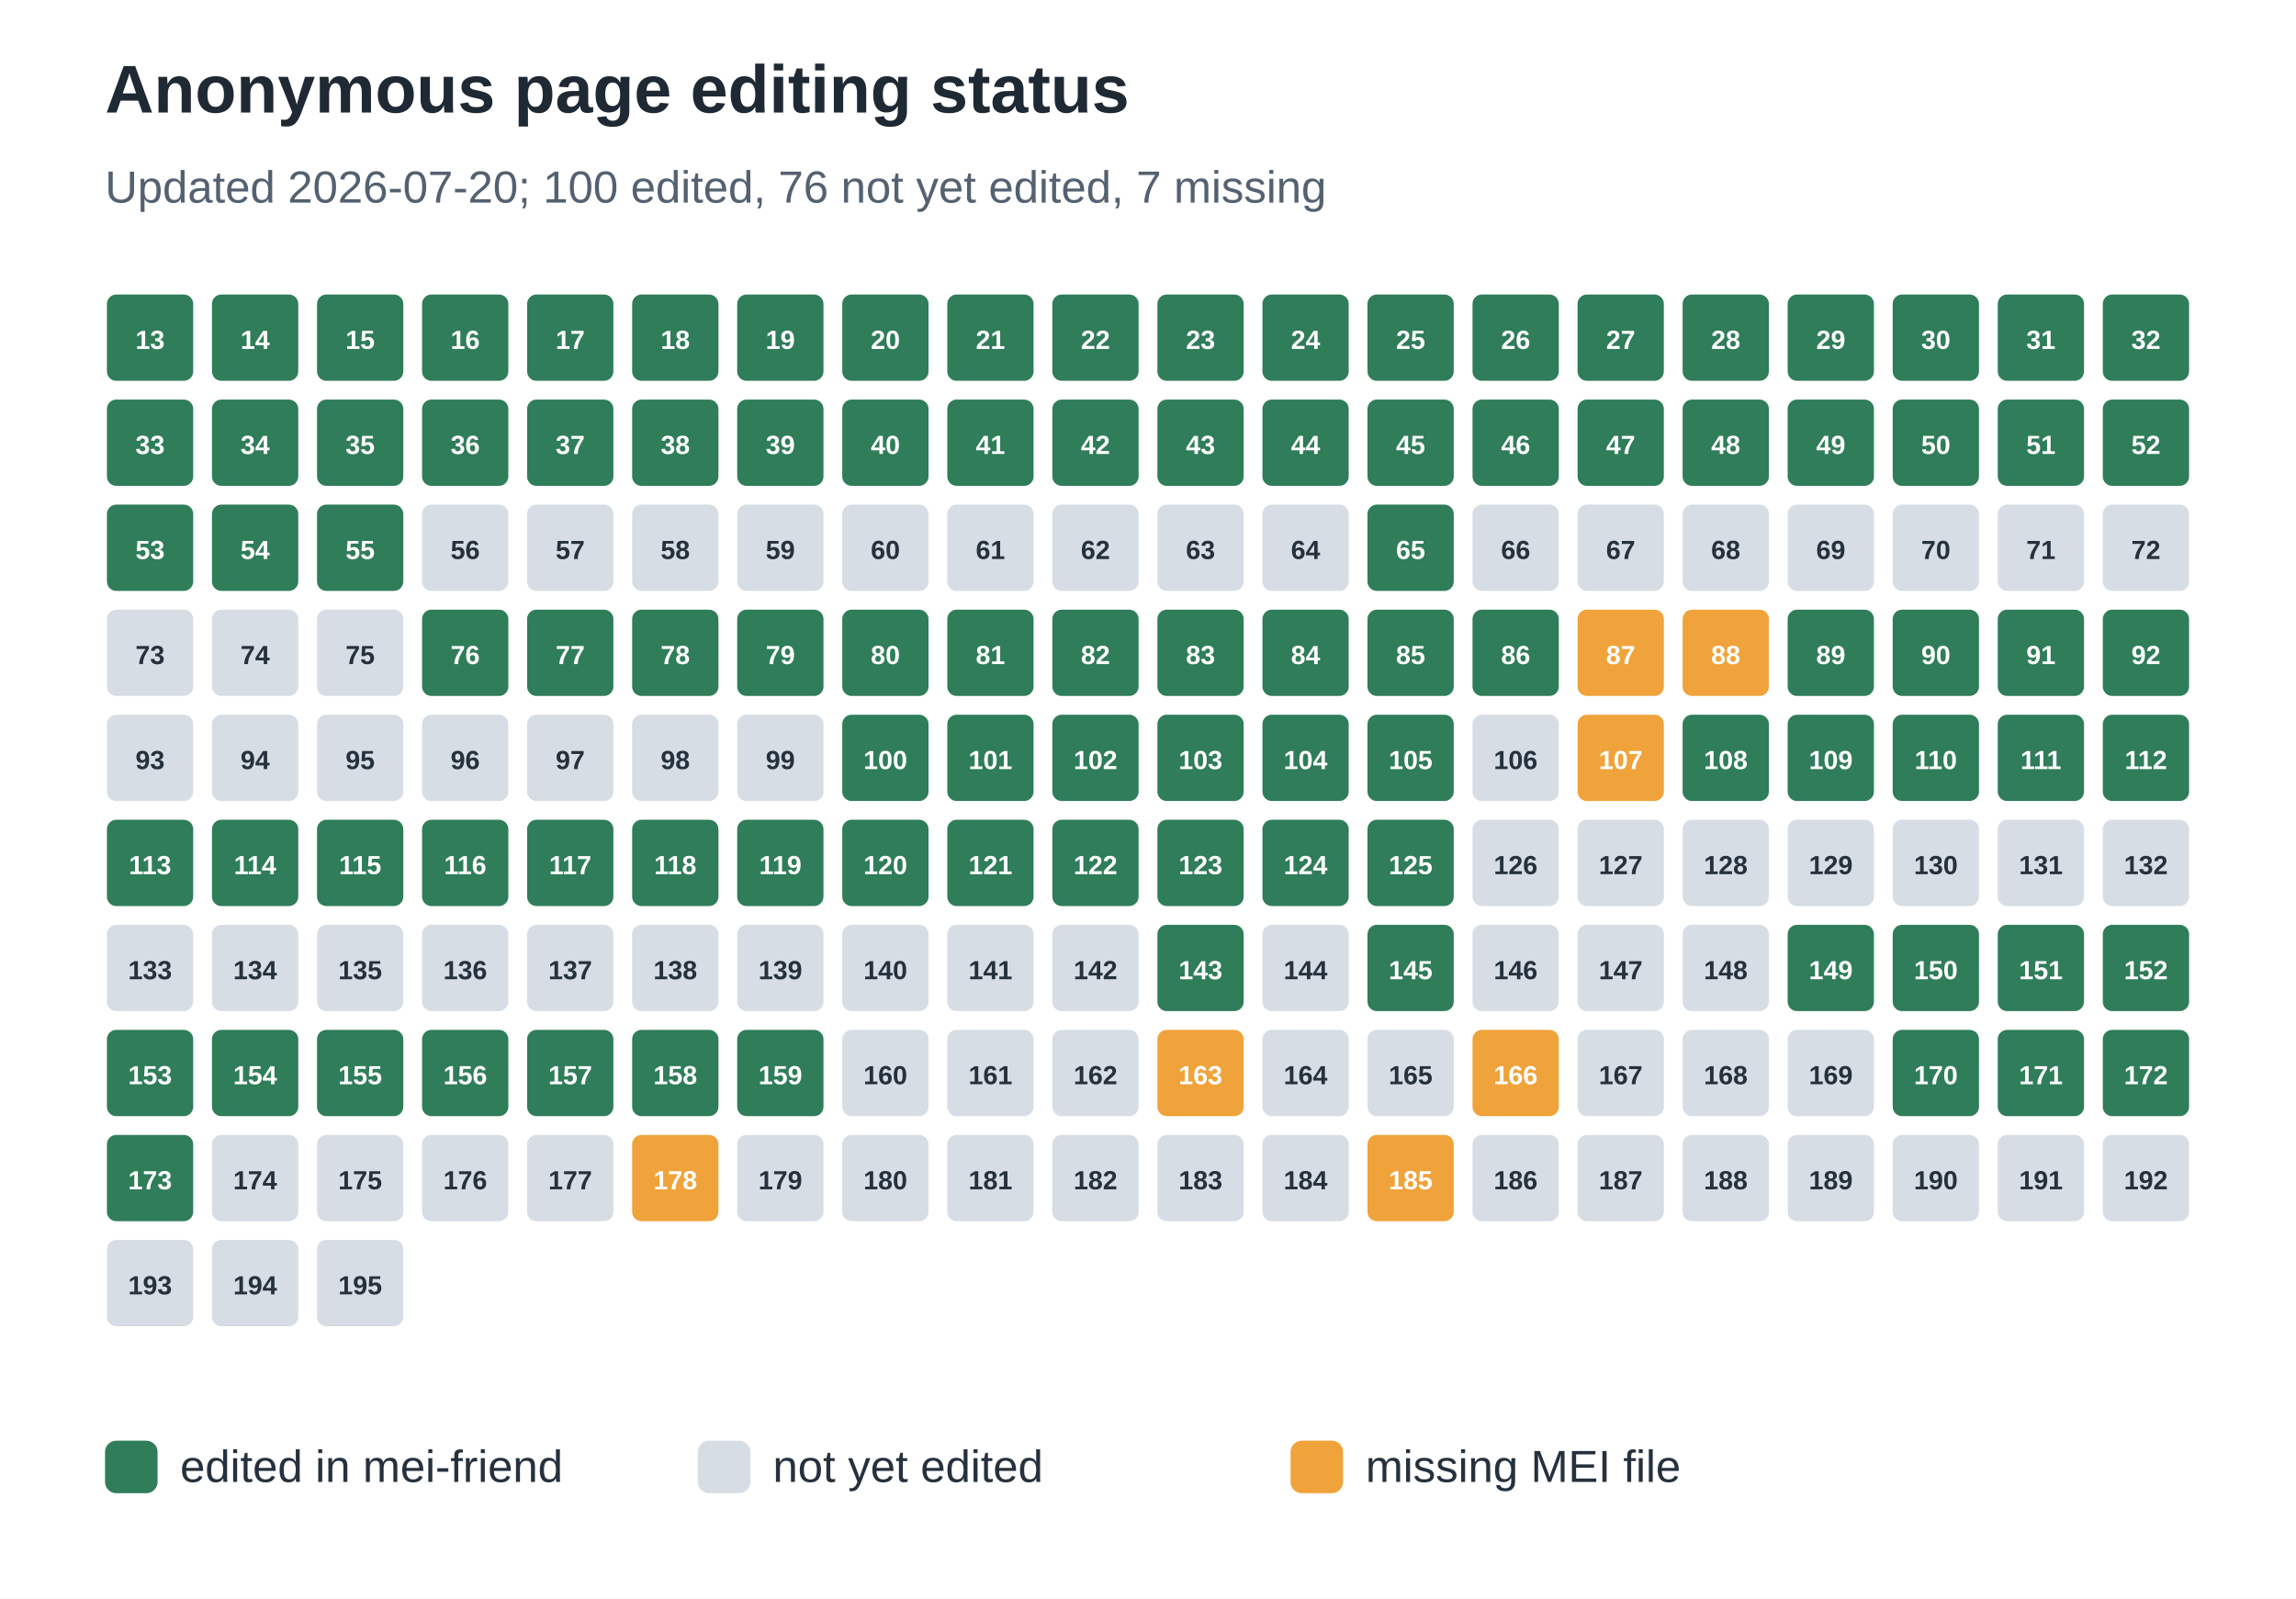
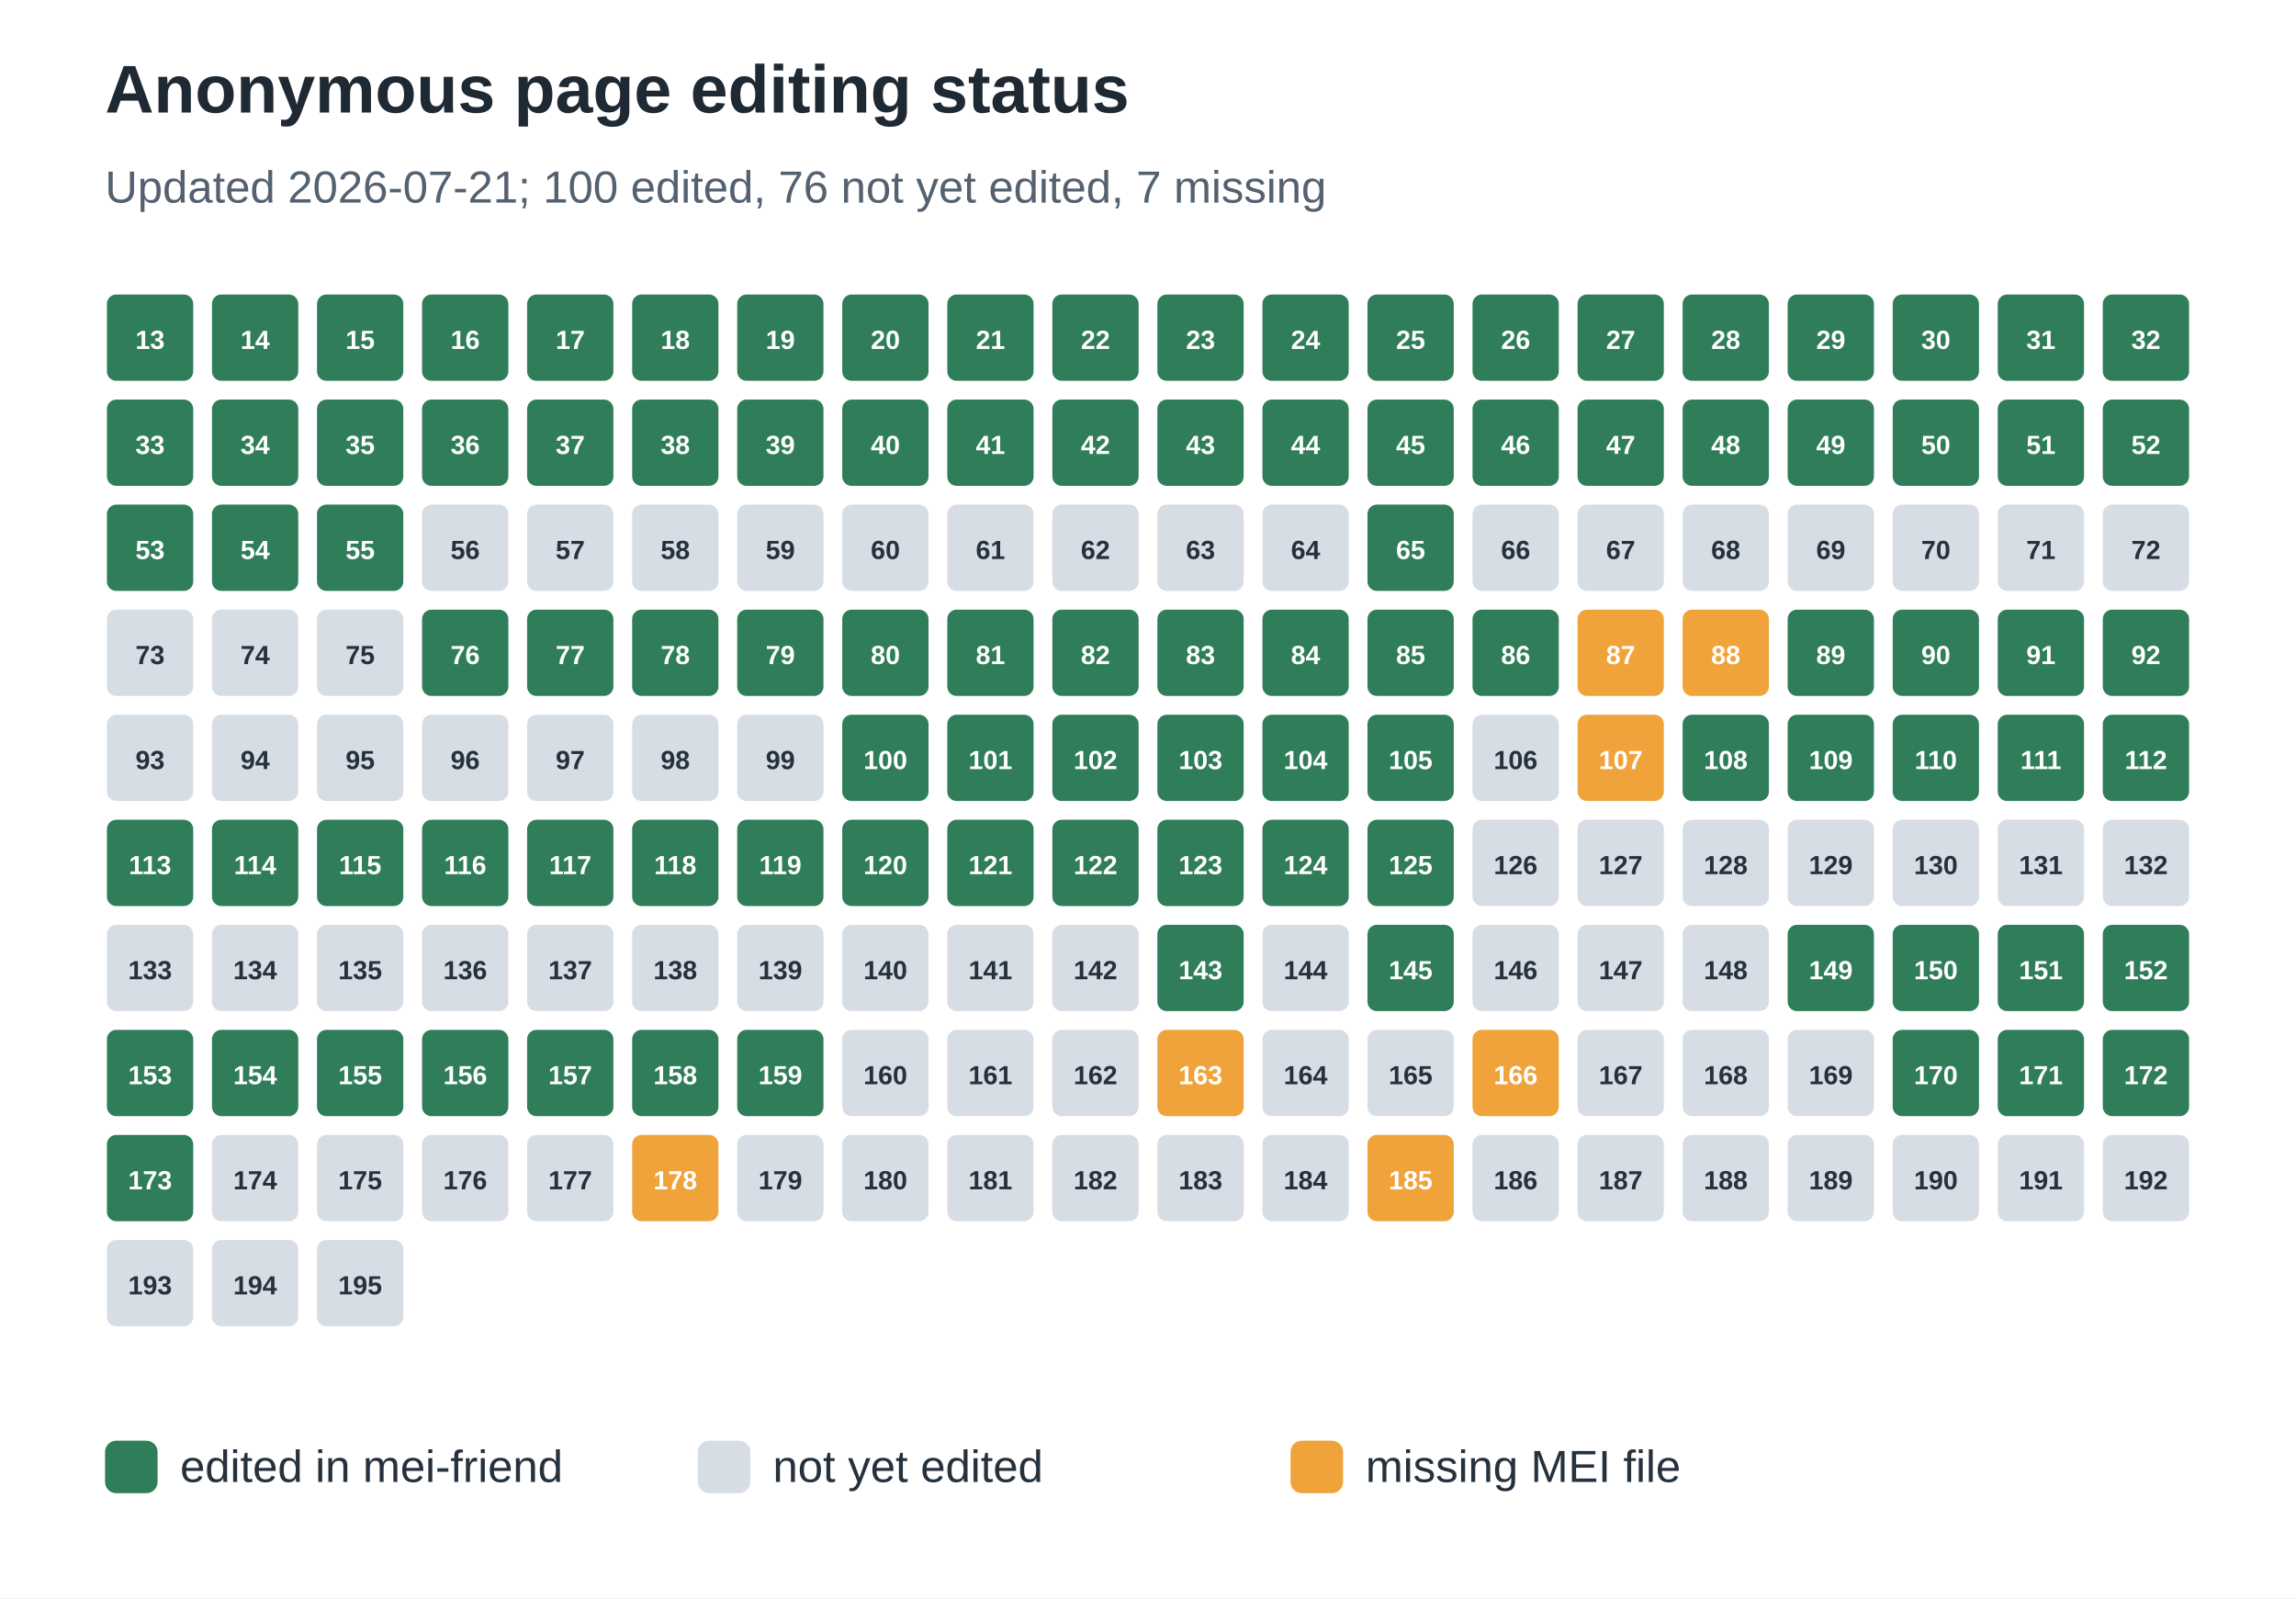
<svg xmlns="http://www.w3.org/2000/svg" width="612" height="426" viewBox="0 0 612 426" role="img" aria-labelledby="title desc">
  <rect width="100%" height="100%" fill="#ffffff" />
  <text x="28" y="30" font-family="Arial, sans-serif" font-size="18" font-weight="700" fill="#1f2933">Anonymous page editing status</text>
-   <text x="28" y="54" font-family="Arial, sans-serif" font-size="12" fill="#536170">Updated 2026-07-20; 100 edited, 76 not yet edited, 7 missing</text>
+   <text x="28" y="54" font-family="Arial, sans-serif" font-size="12" fill="#536170">Updated 2026-07-21; 100 edited, 76 not yet edited, 7 missing</text>
  <rect x="28" y="78" width="24" height="24" rx="3" fill="#2f7d59" stroke="#ffffff" stroke-width="1" />
  <text x="40.0" y="93" text-anchor="middle" font-family="Arial, sans-serif" font-size="7" font-weight="700" fill="#ffffff">13</text>
  <rect x="56" y="78" width="24" height="24" rx="3" fill="#2f7d59" stroke="#ffffff" stroke-width="1" />
  <text x="68.0" y="93" text-anchor="middle" font-family="Arial, sans-serif" font-size="7" font-weight="700" fill="#ffffff">14</text>
  <rect x="84" y="78" width="24" height="24" rx="3" fill="#2f7d59" stroke="#ffffff" stroke-width="1" />
  <text x="96.0" y="93" text-anchor="middle" font-family="Arial, sans-serif" font-size="7" font-weight="700" fill="#ffffff">15</text>
  <rect x="112" y="78" width="24" height="24" rx="3" fill="#2f7d59" stroke="#ffffff" stroke-width="1" />
  <text x="124.0" y="93" text-anchor="middle" font-family="Arial, sans-serif" font-size="7" font-weight="700" fill="#ffffff">16</text>
  <rect x="140" y="78" width="24" height="24" rx="3" fill="#2f7d59" stroke="#ffffff" stroke-width="1" />
  <text x="152.0" y="93" text-anchor="middle" font-family="Arial, sans-serif" font-size="7" font-weight="700" fill="#ffffff">17</text>
  <rect x="168" y="78" width="24" height="24" rx="3" fill="#2f7d59" stroke="#ffffff" stroke-width="1" />
  <text x="180.0" y="93" text-anchor="middle" font-family="Arial, sans-serif" font-size="7" font-weight="700" fill="#ffffff">18</text>
  <rect x="196" y="78" width="24" height="24" rx="3" fill="#2f7d59" stroke="#ffffff" stroke-width="1" />
  <text x="208.0" y="93" text-anchor="middle" font-family="Arial, sans-serif" font-size="7" font-weight="700" fill="#ffffff">19</text>
  <rect x="224" y="78" width="24" height="24" rx="3" fill="#2f7d59" stroke="#ffffff" stroke-width="1" />
  <text x="236.0" y="93" text-anchor="middle" font-family="Arial, sans-serif" font-size="7" font-weight="700" fill="#ffffff">20</text>
  <rect x="252" y="78" width="24" height="24" rx="3" fill="#2f7d59" stroke="#ffffff" stroke-width="1" />
  <text x="264.0" y="93" text-anchor="middle" font-family="Arial, sans-serif" font-size="7" font-weight="700" fill="#ffffff">21</text>
  <rect x="280" y="78" width="24" height="24" rx="3" fill="#2f7d59" stroke="#ffffff" stroke-width="1" />
  <text x="292.0" y="93" text-anchor="middle" font-family="Arial, sans-serif" font-size="7" font-weight="700" fill="#ffffff">22</text>
  <rect x="308" y="78" width="24" height="24" rx="3" fill="#2f7d59" stroke="#ffffff" stroke-width="1" />
  <text x="320.0" y="93" text-anchor="middle" font-family="Arial, sans-serif" font-size="7" font-weight="700" fill="#ffffff">23</text>
  <rect x="336" y="78" width="24" height="24" rx="3" fill="#2f7d59" stroke="#ffffff" stroke-width="1" />
  <text x="348.0" y="93" text-anchor="middle" font-family="Arial, sans-serif" font-size="7" font-weight="700" fill="#ffffff">24</text>
  <rect x="364" y="78" width="24" height="24" rx="3" fill="#2f7d59" stroke="#ffffff" stroke-width="1" />
  <text x="376.0" y="93" text-anchor="middle" font-family="Arial, sans-serif" font-size="7" font-weight="700" fill="#ffffff">25</text>
  <rect x="392" y="78" width="24" height="24" rx="3" fill="#2f7d59" stroke="#ffffff" stroke-width="1" />
  <text x="404.0" y="93" text-anchor="middle" font-family="Arial, sans-serif" font-size="7" font-weight="700" fill="#ffffff">26</text>
  <rect x="420" y="78" width="24" height="24" rx="3" fill="#2f7d59" stroke="#ffffff" stroke-width="1" />
  <text x="432.0" y="93" text-anchor="middle" font-family="Arial, sans-serif" font-size="7" font-weight="700" fill="#ffffff">27</text>
  <rect x="448" y="78" width="24" height="24" rx="3" fill="#2f7d59" stroke="#ffffff" stroke-width="1" />
  <text x="460.0" y="93" text-anchor="middle" font-family="Arial, sans-serif" font-size="7" font-weight="700" fill="#ffffff">28</text>
  <rect x="476" y="78" width="24" height="24" rx="3" fill="#2f7d59" stroke="#ffffff" stroke-width="1" />
  <text x="488.0" y="93" text-anchor="middle" font-family="Arial, sans-serif" font-size="7" font-weight="700" fill="#ffffff">29</text>
  <rect x="504" y="78" width="24" height="24" rx="3" fill="#2f7d59" stroke="#ffffff" stroke-width="1" />
  <text x="516.0" y="93" text-anchor="middle" font-family="Arial, sans-serif" font-size="7" font-weight="700" fill="#ffffff">30</text>
  <rect x="532" y="78" width="24" height="24" rx="3" fill="#2f7d59" stroke="#ffffff" stroke-width="1" />
  <text x="544.0" y="93" text-anchor="middle" font-family="Arial, sans-serif" font-size="7" font-weight="700" fill="#ffffff">31</text>
  <rect x="560" y="78" width="24" height="24" rx="3" fill="#2f7d59" stroke="#ffffff" stroke-width="1" />
  <text x="572.0" y="93" text-anchor="middle" font-family="Arial, sans-serif" font-size="7" font-weight="700" fill="#ffffff">32</text>
  <rect x="28" y="106" width="24" height="24" rx="3" fill="#2f7d59" stroke="#ffffff" stroke-width="1" />
  <text x="40.0" y="121" text-anchor="middle" font-family="Arial, sans-serif" font-size="7" font-weight="700" fill="#ffffff">33</text>
  <rect x="56" y="106" width="24" height="24" rx="3" fill="#2f7d59" stroke="#ffffff" stroke-width="1" />
  <text x="68.0" y="121" text-anchor="middle" font-family="Arial, sans-serif" font-size="7" font-weight="700" fill="#ffffff">34</text>
  <rect x="84" y="106" width="24" height="24" rx="3" fill="#2f7d59" stroke="#ffffff" stroke-width="1" />
  <text x="96.0" y="121" text-anchor="middle" font-family="Arial, sans-serif" font-size="7" font-weight="700" fill="#ffffff">35</text>
  <rect x="112" y="106" width="24" height="24" rx="3" fill="#2f7d59" stroke="#ffffff" stroke-width="1" />
  <text x="124.0" y="121" text-anchor="middle" font-family="Arial, sans-serif" font-size="7" font-weight="700" fill="#ffffff">36</text>
  <rect x="140" y="106" width="24" height="24" rx="3" fill="#2f7d59" stroke="#ffffff" stroke-width="1" />
  <text x="152.0" y="121" text-anchor="middle" font-family="Arial, sans-serif" font-size="7" font-weight="700" fill="#ffffff">37</text>
  <rect x="168" y="106" width="24" height="24" rx="3" fill="#2f7d59" stroke="#ffffff" stroke-width="1" />
  <text x="180.0" y="121" text-anchor="middle" font-family="Arial, sans-serif" font-size="7" font-weight="700" fill="#ffffff">38</text>
  <rect x="196" y="106" width="24" height="24" rx="3" fill="#2f7d59" stroke="#ffffff" stroke-width="1" />
  <text x="208.0" y="121" text-anchor="middle" font-family="Arial, sans-serif" font-size="7" font-weight="700" fill="#ffffff">39</text>
  <rect x="224" y="106" width="24" height="24" rx="3" fill="#2f7d59" stroke="#ffffff" stroke-width="1" />
  <text x="236.0" y="121" text-anchor="middle" font-family="Arial, sans-serif" font-size="7" font-weight="700" fill="#ffffff">40</text>
  <rect x="252" y="106" width="24" height="24" rx="3" fill="#2f7d59" stroke="#ffffff" stroke-width="1" />
  <text x="264.0" y="121" text-anchor="middle" font-family="Arial, sans-serif" font-size="7" font-weight="700" fill="#ffffff">41</text>
  <rect x="280" y="106" width="24" height="24" rx="3" fill="#2f7d59" stroke="#ffffff" stroke-width="1" />
  <text x="292.0" y="121" text-anchor="middle" font-family="Arial, sans-serif" font-size="7" font-weight="700" fill="#ffffff">42</text>
  <rect x="308" y="106" width="24" height="24" rx="3" fill="#2f7d59" stroke="#ffffff" stroke-width="1" />
  <text x="320.0" y="121" text-anchor="middle" font-family="Arial, sans-serif" font-size="7" font-weight="700" fill="#ffffff">43</text>
  <rect x="336" y="106" width="24" height="24" rx="3" fill="#2f7d59" stroke="#ffffff" stroke-width="1" />
  <text x="348.0" y="121" text-anchor="middle" font-family="Arial, sans-serif" font-size="7" font-weight="700" fill="#ffffff">44</text>
  <rect x="364" y="106" width="24" height="24" rx="3" fill="#2f7d59" stroke="#ffffff" stroke-width="1" />
  <text x="376.0" y="121" text-anchor="middle" font-family="Arial, sans-serif" font-size="7" font-weight="700" fill="#ffffff">45</text>
  <rect x="392" y="106" width="24" height="24" rx="3" fill="#2f7d59" stroke="#ffffff" stroke-width="1" />
  <text x="404.0" y="121" text-anchor="middle" font-family="Arial, sans-serif" font-size="7" font-weight="700" fill="#ffffff">46</text>
  <rect x="420" y="106" width="24" height="24" rx="3" fill="#2f7d59" stroke="#ffffff" stroke-width="1" />
  <text x="432.0" y="121" text-anchor="middle" font-family="Arial, sans-serif" font-size="7" font-weight="700" fill="#ffffff">47</text>
  <rect x="448" y="106" width="24" height="24" rx="3" fill="#2f7d59" stroke="#ffffff" stroke-width="1" />
  <text x="460.0" y="121" text-anchor="middle" font-family="Arial, sans-serif" font-size="7" font-weight="700" fill="#ffffff">48</text>
  <rect x="476" y="106" width="24" height="24" rx="3" fill="#2f7d59" stroke="#ffffff" stroke-width="1" />
  <text x="488.0" y="121" text-anchor="middle" font-family="Arial, sans-serif" font-size="7" font-weight="700" fill="#ffffff">49</text>
  <rect x="504" y="106" width="24" height="24" rx="3" fill="#2f7d59" stroke="#ffffff" stroke-width="1" />
  <text x="516.0" y="121" text-anchor="middle" font-family="Arial, sans-serif" font-size="7" font-weight="700" fill="#ffffff">50</text>
  <rect x="532" y="106" width="24" height="24" rx="3" fill="#2f7d59" stroke="#ffffff" stroke-width="1" />
  <text x="544.0" y="121" text-anchor="middle" font-family="Arial, sans-serif" font-size="7" font-weight="700" fill="#ffffff">51</text>
  <rect x="560" y="106" width="24" height="24" rx="3" fill="#2f7d59" stroke="#ffffff" stroke-width="1" />
  <text x="572.0" y="121" text-anchor="middle" font-family="Arial, sans-serif" font-size="7" font-weight="700" fill="#ffffff">52</text>
  <rect x="28" y="134" width="24" height="24" rx="3" fill="#2f7d59" stroke="#ffffff" stroke-width="1" />
  <text x="40.0" y="149" text-anchor="middle" font-family="Arial, sans-serif" font-size="7" font-weight="700" fill="#ffffff">53</text>
  <rect x="56" y="134" width="24" height="24" rx="3" fill="#2f7d59" stroke="#ffffff" stroke-width="1" />
  <text x="68.0" y="149" text-anchor="middle" font-family="Arial, sans-serif" font-size="7" font-weight="700" fill="#ffffff">54</text>
  <rect x="84" y="134" width="24" height="24" rx="3" fill="#2f7d59" stroke="#ffffff" stroke-width="1" />
  <text x="96.0" y="149" text-anchor="middle" font-family="Arial, sans-serif" font-size="7" font-weight="700" fill="#ffffff">55</text>
  <rect x="112" y="134" width="24" height="24" rx="3" fill="#d7dde5" stroke="#ffffff" stroke-width="1" />
  <text x="124.0" y="149" text-anchor="middle" font-family="Arial, sans-serif" font-size="7" font-weight="700" fill="#25313d">56</text>
  <rect x="140" y="134" width="24" height="24" rx="3" fill="#d7dde5" stroke="#ffffff" stroke-width="1" />
  <text x="152.0" y="149" text-anchor="middle" font-family="Arial, sans-serif" font-size="7" font-weight="700" fill="#25313d">57</text>
  <rect x="168" y="134" width="24" height="24" rx="3" fill="#d7dde5" stroke="#ffffff" stroke-width="1" />
  <text x="180.0" y="149" text-anchor="middle" font-family="Arial, sans-serif" font-size="7" font-weight="700" fill="#25313d">58</text>
  <rect x="196" y="134" width="24" height="24" rx="3" fill="#d7dde5" stroke="#ffffff" stroke-width="1" />
  <text x="208.0" y="149" text-anchor="middle" font-family="Arial, sans-serif" font-size="7" font-weight="700" fill="#25313d">59</text>
  <rect x="224" y="134" width="24" height="24" rx="3" fill="#d7dde5" stroke="#ffffff" stroke-width="1" />
  <text x="236.0" y="149" text-anchor="middle" font-family="Arial, sans-serif" font-size="7" font-weight="700" fill="#25313d">60</text>
  <rect x="252" y="134" width="24" height="24" rx="3" fill="#d7dde5" stroke="#ffffff" stroke-width="1" />
  <text x="264.0" y="149" text-anchor="middle" font-family="Arial, sans-serif" font-size="7" font-weight="700" fill="#25313d">61</text>
  <rect x="280" y="134" width="24" height="24" rx="3" fill="#d7dde5" stroke="#ffffff" stroke-width="1" />
  <text x="292.0" y="149" text-anchor="middle" font-family="Arial, sans-serif" font-size="7" font-weight="700" fill="#25313d">62</text>
  <rect x="308" y="134" width="24" height="24" rx="3" fill="#d7dde5" stroke="#ffffff" stroke-width="1" />
  <text x="320.0" y="149" text-anchor="middle" font-family="Arial, sans-serif" font-size="7" font-weight="700" fill="#25313d">63</text>
  <rect x="336" y="134" width="24" height="24" rx="3" fill="#d7dde5" stroke="#ffffff" stroke-width="1" />
  <text x="348.0" y="149" text-anchor="middle" font-family="Arial, sans-serif" font-size="7" font-weight="700" fill="#25313d">64</text>
  <rect x="364" y="134" width="24" height="24" rx="3" fill="#2f7d59" stroke="#ffffff" stroke-width="1" />
  <text x="376.0" y="149" text-anchor="middle" font-family="Arial, sans-serif" font-size="7" font-weight="700" fill="#ffffff">65</text>
  <rect x="392" y="134" width="24" height="24" rx="3" fill="#d7dde5" stroke="#ffffff" stroke-width="1" />
  <text x="404.0" y="149" text-anchor="middle" font-family="Arial, sans-serif" font-size="7" font-weight="700" fill="#25313d">66</text>
  <rect x="420" y="134" width="24" height="24" rx="3" fill="#d7dde5" stroke="#ffffff" stroke-width="1" />
  <text x="432.0" y="149" text-anchor="middle" font-family="Arial, sans-serif" font-size="7" font-weight="700" fill="#25313d">67</text>
  <rect x="448" y="134" width="24" height="24" rx="3" fill="#d7dde5" stroke="#ffffff" stroke-width="1" />
  <text x="460.0" y="149" text-anchor="middle" font-family="Arial, sans-serif" font-size="7" font-weight="700" fill="#25313d">68</text>
  <rect x="476" y="134" width="24" height="24" rx="3" fill="#d7dde5" stroke="#ffffff" stroke-width="1" />
  <text x="488.0" y="149" text-anchor="middle" font-family="Arial, sans-serif" font-size="7" font-weight="700" fill="#25313d">69</text>
  <rect x="504" y="134" width="24" height="24" rx="3" fill="#d7dde5" stroke="#ffffff" stroke-width="1" />
  <text x="516.0" y="149" text-anchor="middle" font-family="Arial, sans-serif" font-size="7" font-weight="700" fill="#25313d">70</text>
  <rect x="532" y="134" width="24" height="24" rx="3" fill="#d7dde5" stroke="#ffffff" stroke-width="1" />
  <text x="544.0" y="149" text-anchor="middle" font-family="Arial, sans-serif" font-size="7" font-weight="700" fill="#25313d">71</text>
  <rect x="560" y="134" width="24" height="24" rx="3" fill="#d7dde5" stroke="#ffffff" stroke-width="1" />
  <text x="572.0" y="149" text-anchor="middle" font-family="Arial, sans-serif" font-size="7" font-weight="700" fill="#25313d">72</text>
  <rect x="28" y="162" width="24" height="24" rx="3" fill="#d7dde5" stroke="#ffffff" stroke-width="1" />
  <text x="40.0" y="177" text-anchor="middle" font-family="Arial, sans-serif" font-size="7" font-weight="700" fill="#25313d">73</text>
  <rect x="56" y="162" width="24" height="24" rx="3" fill="#d7dde5" stroke="#ffffff" stroke-width="1" />
  <text x="68.0" y="177" text-anchor="middle" font-family="Arial, sans-serif" font-size="7" font-weight="700" fill="#25313d">74</text>
  <rect x="84" y="162" width="24" height="24" rx="3" fill="#d7dde5" stroke="#ffffff" stroke-width="1" />
  <text x="96.0" y="177" text-anchor="middle" font-family="Arial, sans-serif" font-size="7" font-weight="700" fill="#25313d">75</text>
  <rect x="112" y="162" width="24" height="24" rx="3" fill="#2f7d59" stroke="#ffffff" stroke-width="1" />
  <text x="124.0" y="177" text-anchor="middle" font-family="Arial, sans-serif" font-size="7" font-weight="700" fill="#ffffff">76</text>
  <rect x="140" y="162" width="24" height="24" rx="3" fill="#2f7d59" stroke="#ffffff" stroke-width="1" />
  <text x="152.0" y="177" text-anchor="middle" font-family="Arial, sans-serif" font-size="7" font-weight="700" fill="#ffffff">77</text>
  <rect x="168" y="162" width="24" height="24" rx="3" fill="#2f7d59" stroke="#ffffff" stroke-width="1" />
  <text x="180.0" y="177" text-anchor="middle" font-family="Arial, sans-serif" font-size="7" font-weight="700" fill="#ffffff">78</text>
  <rect x="196" y="162" width="24" height="24" rx="3" fill="#2f7d59" stroke="#ffffff" stroke-width="1" />
  <text x="208.0" y="177" text-anchor="middle" font-family="Arial, sans-serif" font-size="7" font-weight="700" fill="#ffffff">79</text>
  <rect x="224" y="162" width="24" height="24" rx="3" fill="#2f7d59" stroke="#ffffff" stroke-width="1" />
  <text x="236.0" y="177" text-anchor="middle" font-family="Arial, sans-serif" font-size="7" font-weight="700" fill="#ffffff">80</text>
  <rect x="252" y="162" width="24" height="24" rx="3" fill="#2f7d59" stroke="#ffffff" stroke-width="1" />
  <text x="264.0" y="177" text-anchor="middle" font-family="Arial, sans-serif" font-size="7" font-weight="700" fill="#ffffff">81</text>
  <rect x="280" y="162" width="24" height="24" rx="3" fill="#2f7d59" stroke="#ffffff" stroke-width="1" />
  <text x="292.0" y="177" text-anchor="middle" font-family="Arial, sans-serif" font-size="7" font-weight="700" fill="#ffffff">82</text>
  <rect x="308" y="162" width="24" height="24" rx="3" fill="#2f7d59" stroke="#ffffff" stroke-width="1" />
  <text x="320.0" y="177" text-anchor="middle" font-family="Arial, sans-serif" font-size="7" font-weight="700" fill="#ffffff">83</text>
  <rect x="336" y="162" width="24" height="24" rx="3" fill="#2f7d59" stroke="#ffffff" stroke-width="1" />
  <text x="348.0" y="177" text-anchor="middle" font-family="Arial, sans-serif" font-size="7" font-weight="700" fill="#ffffff">84</text>
  <rect x="364" y="162" width="24" height="24" rx="3" fill="#2f7d59" stroke="#ffffff" stroke-width="1" />
  <text x="376.0" y="177" text-anchor="middle" font-family="Arial, sans-serif" font-size="7" font-weight="700" fill="#ffffff">85</text>
  <rect x="392" y="162" width="24" height="24" rx="3" fill="#2f7d59" stroke="#ffffff" stroke-width="1" />
  <text x="404.0" y="177" text-anchor="middle" font-family="Arial, sans-serif" font-size="7" font-weight="700" fill="#ffffff">86</text>
  <rect x="420" y="162" width="24" height="24" rx="3" fill="#f0a33a" stroke="#ffffff" stroke-width="1" />
  <text x="432.0" y="177" text-anchor="middle" font-family="Arial, sans-serif" font-size="7" font-weight="700" fill="#ffffff">87</text>
  <rect x="448" y="162" width="24" height="24" rx="3" fill="#f0a33a" stroke="#ffffff" stroke-width="1" />
  <text x="460.0" y="177" text-anchor="middle" font-family="Arial, sans-serif" font-size="7" font-weight="700" fill="#ffffff">88</text>
  <rect x="476" y="162" width="24" height="24" rx="3" fill="#2f7d59" stroke="#ffffff" stroke-width="1" />
  <text x="488.0" y="177" text-anchor="middle" font-family="Arial, sans-serif" font-size="7" font-weight="700" fill="#ffffff">89</text>
  <rect x="504" y="162" width="24" height="24" rx="3" fill="#2f7d59" stroke="#ffffff" stroke-width="1" />
  <text x="516.0" y="177" text-anchor="middle" font-family="Arial, sans-serif" font-size="7" font-weight="700" fill="#ffffff">90</text>
  <rect x="532" y="162" width="24" height="24" rx="3" fill="#2f7d59" stroke="#ffffff" stroke-width="1" />
  <text x="544.0" y="177" text-anchor="middle" font-family="Arial, sans-serif" font-size="7" font-weight="700" fill="#ffffff">91</text>
  <rect x="560" y="162" width="24" height="24" rx="3" fill="#2f7d59" stroke="#ffffff" stroke-width="1" />
  <text x="572.0" y="177" text-anchor="middle" font-family="Arial, sans-serif" font-size="7" font-weight="700" fill="#ffffff">92</text>
  <rect x="28" y="190" width="24" height="24" rx="3" fill="#d7dde5" stroke="#ffffff" stroke-width="1" />
  <text x="40.0" y="205" text-anchor="middle" font-family="Arial, sans-serif" font-size="7" font-weight="700" fill="#25313d">93</text>
  <rect x="56" y="190" width="24" height="24" rx="3" fill="#d7dde5" stroke="#ffffff" stroke-width="1" />
  <text x="68.0" y="205" text-anchor="middle" font-family="Arial, sans-serif" font-size="7" font-weight="700" fill="#25313d">94</text>
  <rect x="84" y="190" width="24" height="24" rx="3" fill="#d7dde5" stroke="#ffffff" stroke-width="1" />
  <text x="96.0" y="205" text-anchor="middle" font-family="Arial, sans-serif" font-size="7" font-weight="700" fill="#25313d">95</text>
  <rect x="112" y="190" width="24" height="24" rx="3" fill="#d7dde5" stroke="#ffffff" stroke-width="1" />
  <text x="124.0" y="205" text-anchor="middle" font-family="Arial, sans-serif" font-size="7" font-weight="700" fill="#25313d">96</text>
  <rect x="140" y="190" width="24" height="24" rx="3" fill="#d7dde5" stroke="#ffffff" stroke-width="1" />
  <text x="152.0" y="205" text-anchor="middle" font-family="Arial, sans-serif" font-size="7" font-weight="700" fill="#25313d">97</text>
  <rect x="168" y="190" width="24" height="24" rx="3" fill="#d7dde5" stroke="#ffffff" stroke-width="1" />
  <text x="180.0" y="205" text-anchor="middle" font-family="Arial, sans-serif" font-size="7" font-weight="700" fill="#25313d">98</text>
  <rect x="196" y="190" width="24" height="24" rx="3" fill="#d7dde5" stroke="#ffffff" stroke-width="1" />
  <text x="208.0" y="205" text-anchor="middle" font-family="Arial, sans-serif" font-size="7" font-weight="700" fill="#25313d">99</text>
  <rect x="224" y="190" width="24" height="24" rx="3" fill="#2f7d59" stroke="#ffffff" stroke-width="1" />
  <text x="236.0" y="205" text-anchor="middle" font-family="Arial, sans-serif" font-size="7" font-weight="700" fill="#ffffff">100</text>
  <rect x="252" y="190" width="24" height="24" rx="3" fill="#2f7d59" stroke="#ffffff" stroke-width="1" />
  <text x="264.0" y="205" text-anchor="middle" font-family="Arial, sans-serif" font-size="7" font-weight="700" fill="#ffffff">101</text>
  <rect x="280" y="190" width="24" height="24" rx="3" fill="#2f7d59" stroke="#ffffff" stroke-width="1" />
  <text x="292.0" y="205" text-anchor="middle" font-family="Arial, sans-serif" font-size="7" font-weight="700" fill="#ffffff">102</text>
  <rect x="308" y="190" width="24" height="24" rx="3" fill="#2f7d59" stroke="#ffffff" stroke-width="1" />
  <text x="320.0" y="205" text-anchor="middle" font-family="Arial, sans-serif" font-size="7" font-weight="700" fill="#ffffff">103</text>
  <rect x="336" y="190" width="24" height="24" rx="3" fill="#2f7d59" stroke="#ffffff" stroke-width="1" />
  <text x="348.0" y="205" text-anchor="middle" font-family="Arial, sans-serif" font-size="7" font-weight="700" fill="#ffffff">104</text>
  <rect x="364" y="190" width="24" height="24" rx="3" fill="#2f7d59" stroke="#ffffff" stroke-width="1" />
  <text x="376.0" y="205" text-anchor="middle" font-family="Arial, sans-serif" font-size="7" font-weight="700" fill="#ffffff">105</text>
  <rect x="392" y="190" width="24" height="24" rx="3" fill="#d7dde5" stroke="#ffffff" stroke-width="1" />
  <text x="404.0" y="205" text-anchor="middle" font-family="Arial, sans-serif" font-size="7" font-weight="700" fill="#25313d">106</text>
  <rect x="420" y="190" width="24" height="24" rx="3" fill="#f0a33a" stroke="#ffffff" stroke-width="1" />
  <text x="432.0" y="205" text-anchor="middle" font-family="Arial, sans-serif" font-size="7" font-weight="700" fill="#ffffff">107</text>
  <rect x="448" y="190" width="24" height="24" rx="3" fill="#2f7d59" stroke="#ffffff" stroke-width="1" />
  <text x="460.0" y="205" text-anchor="middle" font-family="Arial, sans-serif" font-size="7" font-weight="700" fill="#ffffff">108</text>
  <rect x="476" y="190" width="24" height="24" rx="3" fill="#2f7d59" stroke="#ffffff" stroke-width="1" />
  <text x="488.0" y="205" text-anchor="middle" font-family="Arial, sans-serif" font-size="7" font-weight="700" fill="#ffffff">109</text>
  <rect x="504" y="190" width="24" height="24" rx="3" fill="#2f7d59" stroke="#ffffff" stroke-width="1" />
  <text x="516.0" y="205" text-anchor="middle" font-family="Arial, sans-serif" font-size="7" font-weight="700" fill="#ffffff">110</text>
  <rect x="532" y="190" width="24" height="24" rx="3" fill="#2f7d59" stroke="#ffffff" stroke-width="1" />
  <text x="544.0" y="205" text-anchor="middle" font-family="Arial, sans-serif" font-size="7" font-weight="700" fill="#ffffff">111</text>
  <rect x="560" y="190" width="24" height="24" rx="3" fill="#2f7d59" stroke="#ffffff" stroke-width="1" />
  <text x="572.0" y="205" text-anchor="middle" font-family="Arial, sans-serif" font-size="7" font-weight="700" fill="#ffffff">112</text>
  <rect x="28" y="218" width="24" height="24" rx="3" fill="#2f7d59" stroke="#ffffff" stroke-width="1" />
  <text x="40.0" y="233" text-anchor="middle" font-family="Arial, sans-serif" font-size="7" font-weight="700" fill="#ffffff">113</text>
  <rect x="56" y="218" width="24" height="24" rx="3" fill="#2f7d59" stroke="#ffffff" stroke-width="1" />
  <text x="68.0" y="233" text-anchor="middle" font-family="Arial, sans-serif" font-size="7" font-weight="700" fill="#ffffff">114</text>
  <rect x="84" y="218" width="24" height="24" rx="3" fill="#2f7d59" stroke="#ffffff" stroke-width="1" />
  <text x="96.0" y="233" text-anchor="middle" font-family="Arial, sans-serif" font-size="7" font-weight="700" fill="#ffffff">115</text>
  <rect x="112" y="218" width="24" height="24" rx="3" fill="#2f7d59" stroke="#ffffff" stroke-width="1" />
  <text x="124.0" y="233" text-anchor="middle" font-family="Arial, sans-serif" font-size="7" font-weight="700" fill="#ffffff">116</text>
  <rect x="140" y="218" width="24" height="24" rx="3" fill="#2f7d59" stroke="#ffffff" stroke-width="1" />
  <text x="152.0" y="233" text-anchor="middle" font-family="Arial, sans-serif" font-size="7" font-weight="700" fill="#ffffff">117</text>
  <rect x="168" y="218" width="24" height="24" rx="3" fill="#2f7d59" stroke="#ffffff" stroke-width="1" />
  <text x="180.0" y="233" text-anchor="middle" font-family="Arial, sans-serif" font-size="7" font-weight="700" fill="#ffffff">118</text>
  <rect x="196" y="218" width="24" height="24" rx="3" fill="#2f7d59" stroke="#ffffff" stroke-width="1" />
  <text x="208.0" y="233" text-anchor="middle" font-family="Arial, sans-serif" font-size="7" font-weight="700" fill="#ffffff">119</text>
  <rect x="224" y="218" width="24" height="24" rx="3" fill="#2f7d59" stroke="#ffffff" stroke-width="1" />
  <text x="236.0" y="233" text-anchor="middle" font-family="Arial, sans-serif" font-size="7" font-weight="700" fill="#ffffff">120</text>
  <rect x="252" y="218" width="24" height="24" rx="3" fill="#2f7d59" stroke="#ffffff" stroke-width="1" />
  <text x="264.0" y="233" text-anchor="middle" font-family="Arial, sans-serif" font-size="7" font-weight="700" fill="#ffffff">121</text>
  <rect x="280" y="218" width="24" height="24" rx="3" fill="#2f7d59" stroke="#ffffff" stroke-width="1" />
  <text x="292.0" y="233" text-anchor="middle" font-family="Arial, sans-serif" font-size="7" font-weight="700" fill="#ffffff">122</text>
  <rect x="308" y="218" width="24" height="24" rx="3" fill="#2f7d59" stroke="#ffffff" stroke-width="1" />
  <text x="320.0" y="233" text-anchor="middle" font-family="Arial, sans-serif" font-size="7" font-weight="700" fill="#ffffff">123</text>
  <rect x="336" y="218" width="24" height="24" rx="3" fill="#2f7d59" stroke="#ffffff" stroke-width="1" />
  <text x="348.0" y="233" text-anchor="middle" font-family="Arial, sans-serif" font-size="7" font-weight="700" fill="#ffffff">124</text>
  <rect x="364" y="218" width="24" height="24" rx="3" fill="#2f7d59" stroke="#ffffff" stroke-width="1" />
  <text x="376.0" y="233" text-anchor="middle" font-family="Arial, sans-serif" font-size="7" font-weight="700" fill="#ffffff">125</text>
  <rect x="392" y="218" width="24" height="24" rx="3" fill="#d7dde5" stroke="#ffffff" stroke-width="1" />
  <text x="404.0" y="233" text-anchor="middle" font-family="Arial, sans-serif" font-size="7" font-weight="700" fill="#25313d">126</text>
  <rect x="420" y="218" width="24" height="24" rx="3" fill="#d7dde5" stroke="#ffffff" stroke-width="1" />
  <text x="432.0" y="233" text-anchor="middle" font-family="Arial, sans-serif" font-size="7" font-weight="700" fill="#25313d">127</text>
  <rect x="448" y="218" width="24" height="24" rx="3" fill="#d7dde5" stroke="#ffffff" stroke-width="1" />
  <text x="460.0" y="233" text-anchor="middle" font-family="Arial, sans-serif" font-size="7" font-weight="700" fill="#25313d">128</text>
  <rect x="476" y="218" width="24" height="24" rx="3" fill="#d7dde5" stroke="#ffffff" stroke-width="1" />
  <text x="488.0" y="233" text-anchor="middle" font-family="Arial, sans-serif" font-size="7" font-weight="700" fill="#25313d">129</text>
  <rect x="504" y="218" width="24" height="24" rx="3" fill="#d7dde5" stroke="#ffffff" stroke-width="1" />
  <text x="516.0" y="233" text-anchor="middle" font-family="Arial, sans-serif" font-size="7" font-weight="700" fill="#25313d">130</text>
  <rect x="532" y="218" width="24" height="24" rx="3" fill="#d7dde5" stroke="#ffffff" stroke-width="1" />
  <text x="544.0" y="233" text-anchor="middle" font-family="Arial, sans-serif" font-size="7" font-weight="700" fill="#25313d">131</text>
  <rect x="560" y="218" width="24" height="24" rx="3" fill="#d7dde5" stroke="#ffffff" stroke-width="1" />
  <text x="572.0" y="233" text-anchor="middle" font-family="Arial, sans-serif" font-size="7" font-weight="700" fill="#25313d">132</text>
  <rect x="28" y="246" width="24" height="24" rx="3" fill="#d7dde5" stroke="#ffffff" stroke-width="1" />
  <text x="40.0" y="261" text-anchor="middle" font-family="Arial, sans-serif" font-size="7" font-weight="700" fill="#25313d">133</text>
  <rect x="56" y="246" width="24" height="24" rx="3" fill="#d7dde5" stroke="#ffffff" stroke-width="1" />
  <text x="68.0" y="261" text-anchor="middle" font-family="Arial, sans-serif" font-size="7" font-weight="700" fill="#25313d">134</text>
  <rect x="84" y="246" width="24" height="24" rx="3" fill="#d7dde5" stroke="#ffffff" stroke-width="1" />
  <text x="96.0" y="261" text-anchor="middle" font-family="Arial, sans-serif" font-size="7" font-weight="700" fill="#25313d">135</text>
  <rect x="112" y="246" width="24" height="24" rx="3" fill="#d7dde5" stroke="#ffffff" stroke-width="1" />
  <text x="124.0" y="261" text-anchor="middle" font-family="Arial, sans-serif" font-size="7" font-weight="700" fill="#25313d">136</text>
  <rect x="140" y="246" width="24" height="24" rx="3" fill="#d7dde5" stroke="#ffffff" stroke-width="1" />
  <text x="152.0" y="261" text-anchor="middle" font-family="Arial, sans-serif" font-size="7" font-weight="700" fill="#25313d">137</text>
  <rect x="168" y="246" width="24" height="24" rx="3" fill="#d7dde5" stroke="#ffffff" stroke-width="1" />
  <text x="180.0" y="261" text-anchor="middle" font-family="Arial, sans-serif" font-size="7" font-weight="700" fill="#25313d">138</text>
  <rect x="196" y="246" width="24" height="24" rx="3" fill="#d7dde5" stroke="#ffffff" stroke-width="1" />
  <text x="208.0" y="261" text-anchor="middle" font-family="Arial, sans-serif" font-size="7" font-weight="700" fill="#25313d">139</text>
  <rect x="224" y="246" width="24" height="24" rx="3" fill="#d7dde5" stroke="#ffffff" stroke-width="1" />
  <text x="236.0" y="261" text-anchor="middle" font-family="Arial, sans-serif" font-size="7" font-weight="700" fill="#25313d">140</text>
  <rect x="252" y="246" width="24" height="24" rx="3" fill="#d7dde5" stroke="#ffffff" stroke-width="1" />
  <text x="264.0" y="261" text-anchor="middle" font-family="Arial, sans-serif" font-size="7" font-weight="700" fill="#25313d">141</text>
  <rect x="280" y="246" width="24" height="24" rx="3" fill="#d7dde5" stroke="#ffffff" stroke-width="1" />
  <text x="292.0" y="261" text-anchor="middle" font-family="Arial, sans-serif" font-size="7" font-weight="700" fill="#25313d">142</text>
  <rect x="308" y="246" width="24" height="24" rx="3" fill="#2f7d59" stroke="#ffffff" stroke-width="1" />
  <text x="320.0" y="261" text-anchor="middle" font-family="Arial, sans-serif" font-size="7" font-weight="700" fill="#ffffff">143</text>
  <rect x="336" y="246" width="24" height="24" rx="3" fill="#d7dde5" stroke="#ffffff" stroke-width="1" />
  <text x="348.0" y="261" text-anchor="middle" font-family="Arial, sans-serif" font-size="7" font-weight="700" fill="#25313d">144</text>
  <rect x="364" y="246" width="24" height="24" rx="3" fill="#2f7d59" stroke="#ffffff" stroke-width="1" />
  <text x="376.0" y="261" text-anchor="middle" font-family="Arial, sans-serif" font-size="7" font-weight="700" fill="#ffffff">145</text>
  <rect x="392" y="246" width="24" height="24" rx="3" fill="#d7dde5" stroke="#ffffff" stroke-width="1" />
  <text x="404.0" y="261" text-anchor="middle" font-family="Arial, sans-serif" font-size="7" font-weight="700" fill="#25313d">146</text>
  <rect x="420" y="246" width="24" height="24" rx="3" fill="#d7dde5" stroke="#ffffff" stroke-width="1" />
  <text x="432.0" y="261" text-anchor="middle" font-family="Arial, sans-serif" font-size="7" font-weight="700" fill="#25313d">147</text>
  <rect x="448" y="246" width="24" height="24" rx="3" fill="#d7dde5" stroke="#ffffff" stroke-width="1" />
  <text x="460.0" y="261" text-anchor="middle" font-family="Arial, sans-serif" font-size="7" font-weight="700" fill="#25313d">148</text>
  <rect x="476" y="246" width="24" height="24" rx="3" fill="#2f7d59" stroke="#ffffff" stroke-width="1" />
  <text x="488.0" y="261" text-anchor="middle" font-family="Arial, sans-serif" font-size="7" font-weight="700" fill="#ffffff">149</text>
  <rect x="504" y="246" width="24" height="24" rx="3" fill="#2f7d59" stroke="#ffffff" stroke-width="1" />
  <text x="516.0" y="261" text-anchor="middle" font-family="Arial, sans-serif" font-size="7" font-weight="700" fill="#ffffff">150</text>
  <rect x="532" y="246" width="24" height="24" rx="3" fill="#2f7d59" stroke="#ffffff" stroke-width="1" />
  <text x="544.0" y="261" text-anchor="middle" font-family="Arial, sans-serif" font-size="7" font-weight="700" fill="#ffffff">151</text>
  <rect x="560" y="246" width="24" height="24" rx="3" fill="#2f7d59" stroke="#ffffff" stroke-width="1" />
  <text x="572.0" y="261" text-anchor="middle" font-family="Arial, sans-serif" font-size="7" font-weight="700" fill="#ffffff">152</text>
  <rect x="28" y="274" width="24" height="24" rx="3" fill="#2f7d59" stroke="#ffffff" stroke-width="1" />
  <text x="40.0" y="289" text-anchor="middle" font-family="Arial, sans-serif" font-size="7" font-weight="700" fill="#ffffff">153</text>
  <rect x="56" y="274" width="24" height="24" rx="3" fill="#2f7d59" stroke="#ffffff" stroke-width="1" />
  <text x="68.0" y="289" text-anchor="middle" font-family="Arial, sans-serif" font-size="7" font-weight="700" fill="#ffffff">154</text>
  <rect x="84" y="274" width="24" height="24" rx="3" fill="#2f7d59" stroke="#ffffff" stroke-width="1" />
  <text x="96.0" y="289" text-anchor="middle" font-family="Arial, sans-serif" font-size="7" font-weight="700" fill="#ffffff">155</text>
  <rect x="112" y="274" width="24" height="24" rx="3" fill="#2f7d59" stroke="#ffffff" stroke-width="1" />
  <text x="124.0" y="289" text-anchor="middle" font-family="Arial, sans-serif" font-size="7" font-weight="700" fill="#ffffff">156</text>
  <rect x="140" y="274" width="24" height="24" rx="3" fill="#2f7d59" stroke="#ffffff" stroke-width="1" />
  <text x="152.0" y="289" text-anchor="middle" font-family="Arial, sans-serif" font-size="7" font-weight="700" fill="#ffffff">157</text>
  <rect x="168" y="274" width="24" height="24" rx="3" fill="#2f7d59" stroke="#ffffff" stroke-width="1" />
  <text x="180.0" y="289" text-anchor="middle" font-family="Arial, sans-serif" font-size="7" font-weight="700" fill="#ffffff">158</text>
  <rect x="196" y="274" width="24" height="24" rx="3" fill="#2f7d59" stroke="#ffffff" stroke-width="1" />
  <text x="208.0" y="289" text-anchor="middle" font-family="Arial, sans-serif" font-size="7" font-weight="700" fill="#ffffff">159</text>
  <rect x="224" y="274" width="24" height="24" rx="3" fill="#d7dde5" stroke="#ffffff" stroke-width="1" />
  <text x="236.0" y="289" text-anchor="middle" font-family="Arial, sans-serif" font-size="7" font-weight="700" fill="#25313d">160</text>
  <rect x="252" y="274" width="24" height="24" rx="3" fill="#d7dde5" stroke="#ffffff" stroke-width="1" />
  <text x="264.0" y="289" text-anchor="middle" font-family="Arial, sans-serif" font-size="7" font-weight="700" fill="#25313d">161</text>
  <rect x="280" y="274" width="24" height="24" rx="3" fill="#d7dde5" stroke="#ffffff" stroke-width="1" />
  <text x="292.0" y="289" text-anchor="middle" font-family="Arial, sans-serif" font-size="7" font-weight="700" fill="#25313d">162</text>
  <rect x="308" y="274" width="24" height="24" rx="3" fill="#f0a33a" stroke="#ffffff" stroke-width="1" />
  <text x="320.0" y="289" text-anchor="middle" font-family="Arial, sans-serif" font-size="7" font-weight="700" fill="#ffffff">163</text>
  <rect x="336" y="274" width="24" height="24" rx="3" fill="#d7dde5" stroke="#ffffff" stroke-width="1" />
  <text x="348.0" y="289" text-anchor="middle" font-family="Arial, sans-serif" font-size="7" font-weight="700" fill="#25313d">164</text>
  <rect x="364" y="274" width="24" height="24" rx="3" fill="#d7dde5" stroke="#ffffff" stroke-width="1" />
  <text x="376.0" y="289" text-anchor="middle" font-family="Arial, sans-serif" font-size="7" font-weight="700" fill="#25313d">165</text>
  <rect x="392" y="274" width="24" height="24" rx="3" fill="#f0a33a" stroke="#ffffff" stroke-width="1" />
  <text x="404.0" y="289" text-anchor="middle" font-family="Arial, sans-serif" font-size="7" font-weight="700" fill="#ffffff">166</text>
  <rect x="420" y="274" width="24" height="24" rx="3" fill="#d7dde5" stroke="#ffffff" stroke-width="1" />
  <text x="432.0" y="289" text-anchor="middle" font-family="Arial, sans-serif" font-size="7" font-weight="700" fill="#25313d">167</text>
  <rect x="448" y="274" width="24" height="24" rx="3" fill="#d7dde5" stroke="#ffffff" stroke-width="1" />
  <text x="460.0" y="289" text-anchor="middle" font-family="Arial, sans-serif" font-size="7" font-weight="700" fill="#25313d">168</text>
  <rect x="476" y="274" width="24" height="24" rx="3" fill="#d7dde5" stroke="#ffffff" stroke-width="1" />
  <text x="488.0" y="289" text-anchor="middle" font-family="Arial, sans-serif" font-size="7" font-weight="700" fill="#25313d">169</text>
  <rect x="504" y="274" width="24" height="24" rx="3" fill="#2f7d59" stroke="#ffffff" stroke-width="1" />
  <text x="516.0" y="289" text-anchor="middle" font-family="Arial, sans-serif" font-size="7" font-weight="700" fill="#ffffff">170</text>
  <rect x="532" y="274" width="24" height="24" rx="3" fill="#2f7d59" stroke="#ffffff" stroke-width="1" />
  <text x="544.0" y="289" text-anchor="middle" font-family="Arial, sans-serif" font-size="7" font-weight="700" fill="#ffffff">171</text>
  <rect x="560" y="274" width="24" height="24" rx="3" fill="#2f7d59" stroke="#ffffff" stroke-width="1" />
  <text x="572.0" y="289" text-anchor="middle" font-family="Arial, sans-serif" font-size="7" font-weight="700" fill="#ffffff">172</text>
  <rect x="28" y="302" width="24" height="24" rx="3" fill="#2f7d59" stroke="#ffffff" stroke-width="1" />
  <text x="40.0" y="317" text-anchor="middle" font-family="Arial, sans-serif" font-size="7" font-weight="700" fill="#ffffff">173</text>
  <rect x="56" y="302" width="24" height="24" rx="3" fill="#d7dde5" stroke="#ffffff" stroke-width="1" />
  <text x="68.0" y="317" text-anchor="middle" font-family="Arial, sans-serif" font-size="7" font-weight="700" fill="#25313d">174</text>
  <rect x="84" y="302" width="24" height="24" rx="3" fill="#d7dde5" stroke="#ffffff" stroke-width="1" />
  <text x="96.0" y="317" text-anchor="middle" font-family="Arial, sans-serif" font-size="7" font-weight="700" fill="#25313d">175</text>
  <rect x="112" y="302" width="24" height="24" rx="3" fill="#d7dde5" stroke="#ffffff" stroke-width="1" />
  <text x="124.0" y="317" text-anchor="middle" font-family="Arial, sans-serif" font-size="7" font-weight="700" fill="#25313d">176</text>
  <rect x="140" y="302" width="24" height="24" rx="3" fill="#d7dde5" stroke="#ffffff" stroke-width="1" />
  <text x="152.0" y="317" text-anchor="middle" font-family="Arial, sans-serif" font-size="7" font-weight="700" fill="#25313d">177</text>
  <rect x="168" y="302" width="24" height="24" rx="3" fill="#f0a33a" stroke="#ffffff" stroke-width="1" />
  <text x="180.0" y="317" text-anchor="middle" font-family="Arial, sans-serif" font-size="7" font-weight="700" fill="#ffffff">178</text>
  <rect x="196" y="302" width="24" height="24" rx="3" fill="#d7dde5" stroke="#ffffff" stroke-width="1" />
  <text x="208.0" y="317" text-anchor="middle" font-family="Arial, sans-serif" font-size="7" font-weight="700" fill="#25313d">179</text>
  <rect x="224" y="302" width="24" height="24" rx="3" fill="#d7dde5" stroke="#ffffff" stroke-width="1" />
  <text x="236.0" y="317" text-anchor="middle" font-family="Arial, sans-serif" font-size="7" font-weight="700" fill="#25313d">180</text>
  <rect x="252" y="302" width="24" height="24" rx="3" fill="#d7dde5" stroke="#ffffff" stroke-width="1" />
  <text x="264.0" y="317" text-anchor="middle" font-family="Arial, sans-serif" font-size="7" font-weight="700" fill="#25313d">181</text>
  <rect x="280" y="302" width="24" height="24" rx="3" fill="#d7dde5" stroke="#ffffff" stroke-width="1" />
  <text x="292.0" y="317" text-anchor="middle" font-family="Arial, sans-serif" font-size="7" font-weight="700" fill="#25313d">182</text>
  <rect x="308" y="302" width="24" height="24" rx="3" fill="#d7dde5" stroke="#ffffff" stroke-width="1" />
  <text x="320.0" y="317" text-anchor="middle" font-family="Arial, sans-serif" font-size="7" font-weight="700" fill="#25313d">183</text>
  <rect x="336" y="302" width="24" height="24" rx="3" fill="#d7dde5" stroke="#ffffff" stroke-width="1" />
  <text x="348.0" y="317" text-anchor="middle" font-family="Arial, sans-serif" font-size="7" font-weight="700" fill="#25313d">184</text>
  <rect x="364" y="302" width="24" height="24" rx="3" fill="#f0a33a" stroke="#ffffff" stroke-width="1" />
  <text x="376.0" y="317" text-anchor="middle" font-family="Arial, sans-serif" font-size="7" font-weight="700" fill="#ffffff">185</text>
  <rect x="392" y="302" width="24" height="24" rx="3" fill="#d7dde5" stroke="#ffffff" stroke-width="1" />
  <text x="404.0" y="317" text-anchor="middle" font-family="Arial, sans-serif" font-size="7" font-weight="700" fill="#25313d">186</text>
  <rect x="420" y="302" width="24" height="24" rx="3" fill="#d7dde5" stroke="#ffffff" stroke-width="1" />
  <text x="432.0" y="317" text-anchor="middle" font-family="Arial, sans-serif" font-size="7" font-weight="700" fill="#25313d">187</text>
  <rect x="448" y="302" width="24" height="24" rx="3" fill="#d7dde5" stroke="#ffffff" stroke-width="1" />
  <text x="460.0" y="317" text-anchor="middle" font-family="Arial, sans-serif" font-size="7" font-weight="700" fill="#25313d">188</text>
  <rect x="476" y="302" width="24" height="24" rx="3" fill="#d7dde5" stroke="#ffffff" stroke-width="1" />
  <text x="488.0" y="317" text-anchor="middle" font-family="Arial, sans-serif" font-size="7" font-weight="700" fill="#25313d">189</text>
  <rect x="504" y="302" width="24" height="24" rx="3" fill="#d7dde5" stroke="#ffffff" stroke-width="1" />
  <text x="516.0" y="317" text-anchor="middle" font-family="Arial, sans-serif" font-size="7" font-weight="700" fill="#25313d">190</text>
  <rect x="532" y="302" width="24" height="24" rx="3" fill="#d7dde5" stroke="#ffffff" stroke-width="1" />
  <text x="544.0" y="317" text-anchor="middle" font-family="Arial, sans-serif" font-size="7" font-weight="700" fill="#25313d">191</text>
  <rect x="560" y="302" width="24" height="24" rx="3" fill="#d7dde5" stroke="#ffffff" stroke-width="1" />
  <text x="572.0" y="317" text-anchor="middle" font-family="Arial, sans-serif" font-size="7" font-weight="700" fill="#25313d">192</text>
  <rect x="28" y="330" width="24" height="24" rx="3" fill="#d7dde5" stroke="#ffffff" stroke-width="1" />
  <text x="40.0" y="345" text-anchor="middle" font-family="Arial, sans-serif" font-size="7" font-weight="700" fill="#25313d">193</text>
  <rect x="56" y="330" width="24" height="24" rx="3" fill="#d7dde5" stroke="#ffffff" stroke-width="1" />
  <text x="68.0" y="345" text-anchor="middle" font-family="Arial, sans-serif" font-size="7" font-weight="700" fill="#25313d">194</text>
  <rect x="84" y="330" width="24" height="24" rx="3" fill="#d7dde5" stroke="#ffffff" stroke-width="1" />
  <text x="96.0" y="345" text-anchor="middle" font-family="Arial, sans-serif" font-size="7" font-weight="700" fill="#25313d">195</text>
  <rect x="28" y="384" width="14" height="14" rx="3" fill="#2f7d59" />
  <text x="48" y="395" font-family="Arial, sans-serif" font-size="12" fill="#25313d">edited in mei-friend</text>
  <rect x="186" y="384" width="14" height="14" rx="3" fill="#d7dde5" />
  <text x="206" y="395" font-family="Arial, sans-serif" font-size="12" fill="#25313d">not yet edited</text>
  <rect x="344" y="384" width="14" height="14" rx="3" fill="#f0a33a" />
  <text x="364" y="395" font-family="Arial, sans-serif" font-size="12" fill="#25313d">missing MEI file</text>
</svg>
